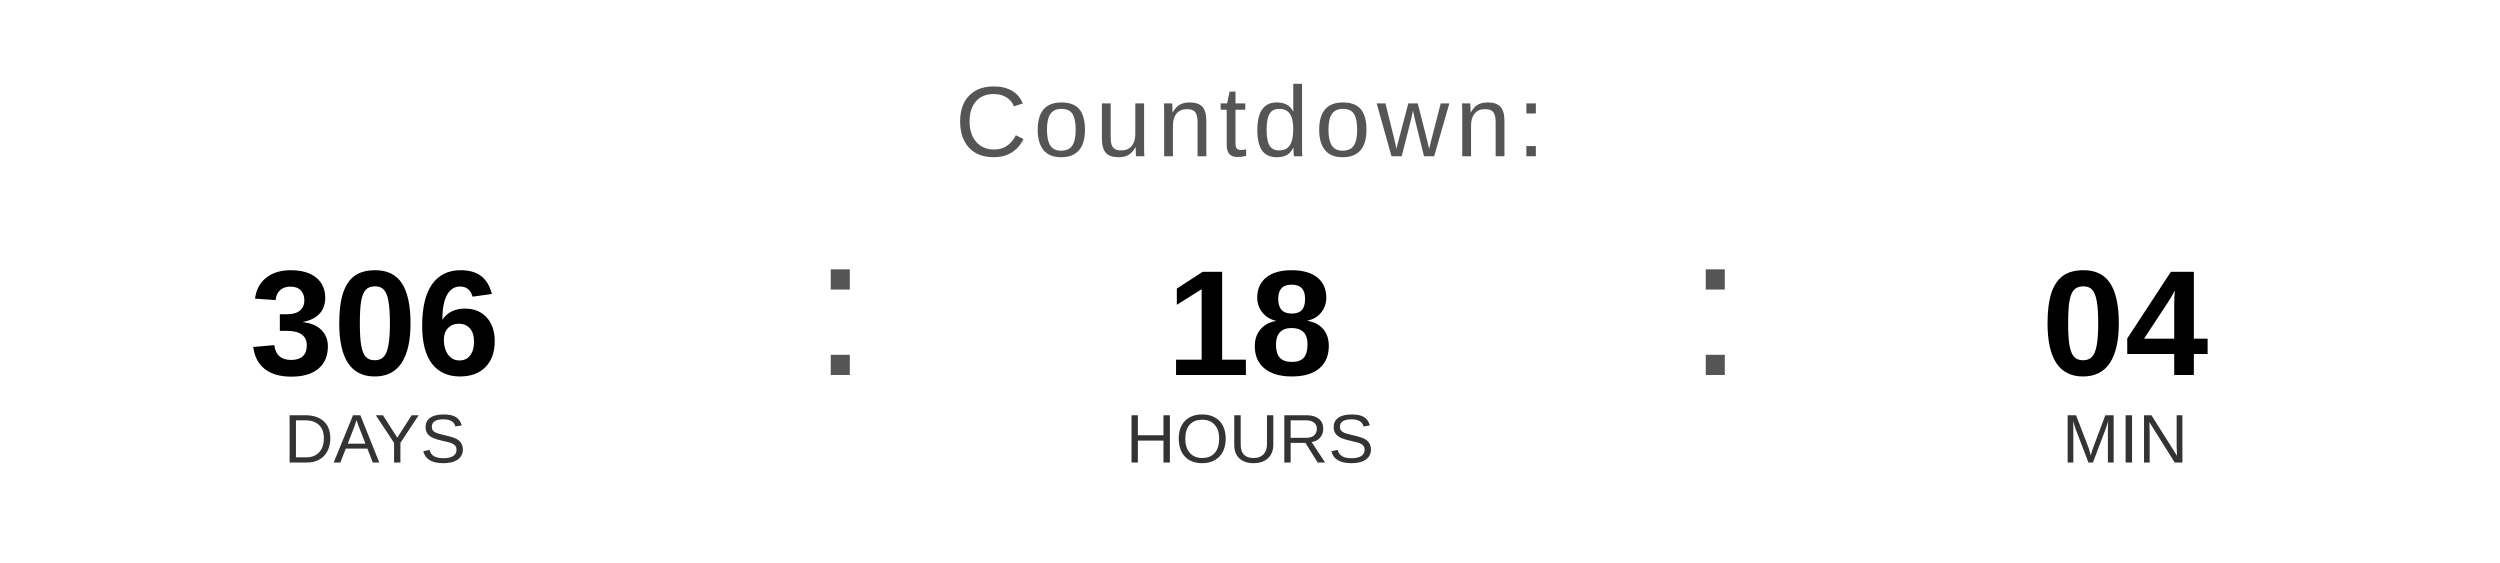
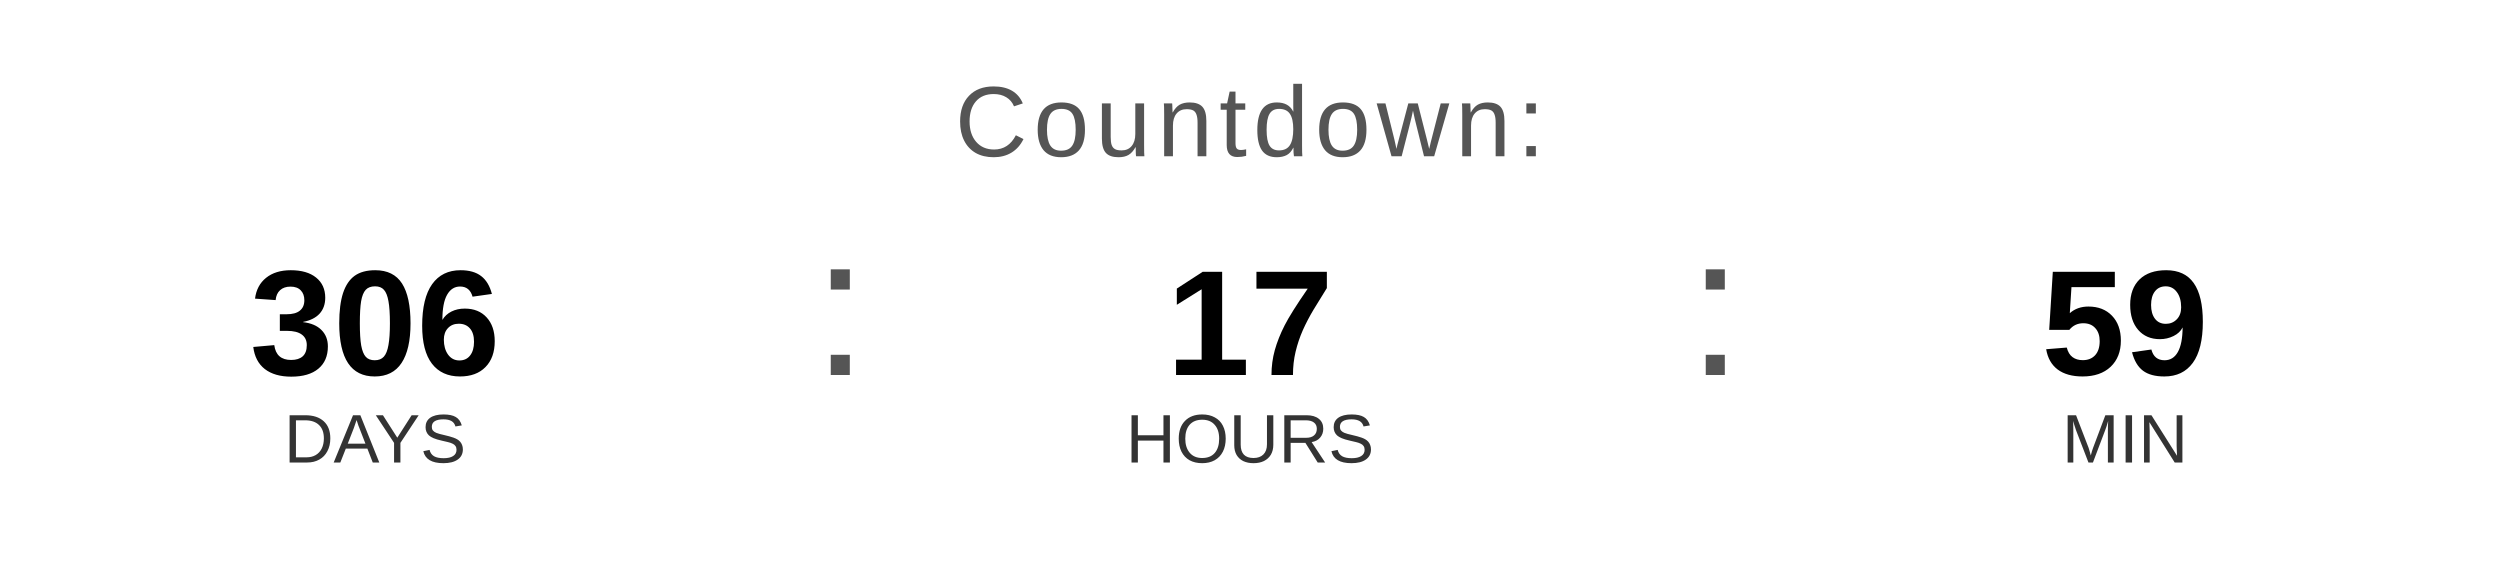
<svg xmlns="http://www.w3.org/2000/svg" width="400" height="90" viewBox="0 0 400 90">
  <text x="200" y="25" font-family="Arial, Helvetica, sans-serif" font-size="16" fill="#555555" text-anchor="middle" letter-spacing="1">
    Countdown:
  </text>
  <text x="60" y="60" font-family="Arial, Helvetica, sans-serif" font-size="24" font-weight="bold" fill="#000000" text-anchor="middle">306</text>
  <text x="60" y="74" font-family="Arial, Helvetica, sans-serif" font-size="11" fill="#333333" text-anchor="middle">DAYS</text>
  <text x="130" y="60" font-family="Arial, sans-serif" font-size="32" fill="#555555">:</text>
-   <text x="200" y="60" font-family="Arial, Helvetica, sans-serif" font-size="24" font-weight="bold" fill="#000000" text-anchor="middle">18</text>
+   <text x="200" y="60" font-family="Arial, Helvetica, sans-serif" font-size="24" font-weight="bold" fill="#000000" text-anchor="middle">17</text>
  <text x="200" y="74" font-family="Arial, Helvetica, sans-serif" font-size="11" fill="#333333" text-anchor="middle">HOURS</text>
  <text x="270" y="60" font-family="Arial, sans-serif" font-size="32" fill="#555555">:</text>
-   <text x="340" y="60" font-family="Arial, Helvetica, sans-serif" font-size="24" font-weight="bold" fill="#000000" text-anchor="middle">04</text>
+   <text x="340" y="60" font-family="Arial, Helvetica, sans-serif" font-size="24" font-weight="bold" fill="#000000" text-anchor="middle">59</text>
  <text x="340" y="74" font-family="Arial, Helvetica, sans-serif" font-size="11" fill="#333333" text-anchor="middle">MIN</text>
</svg>
